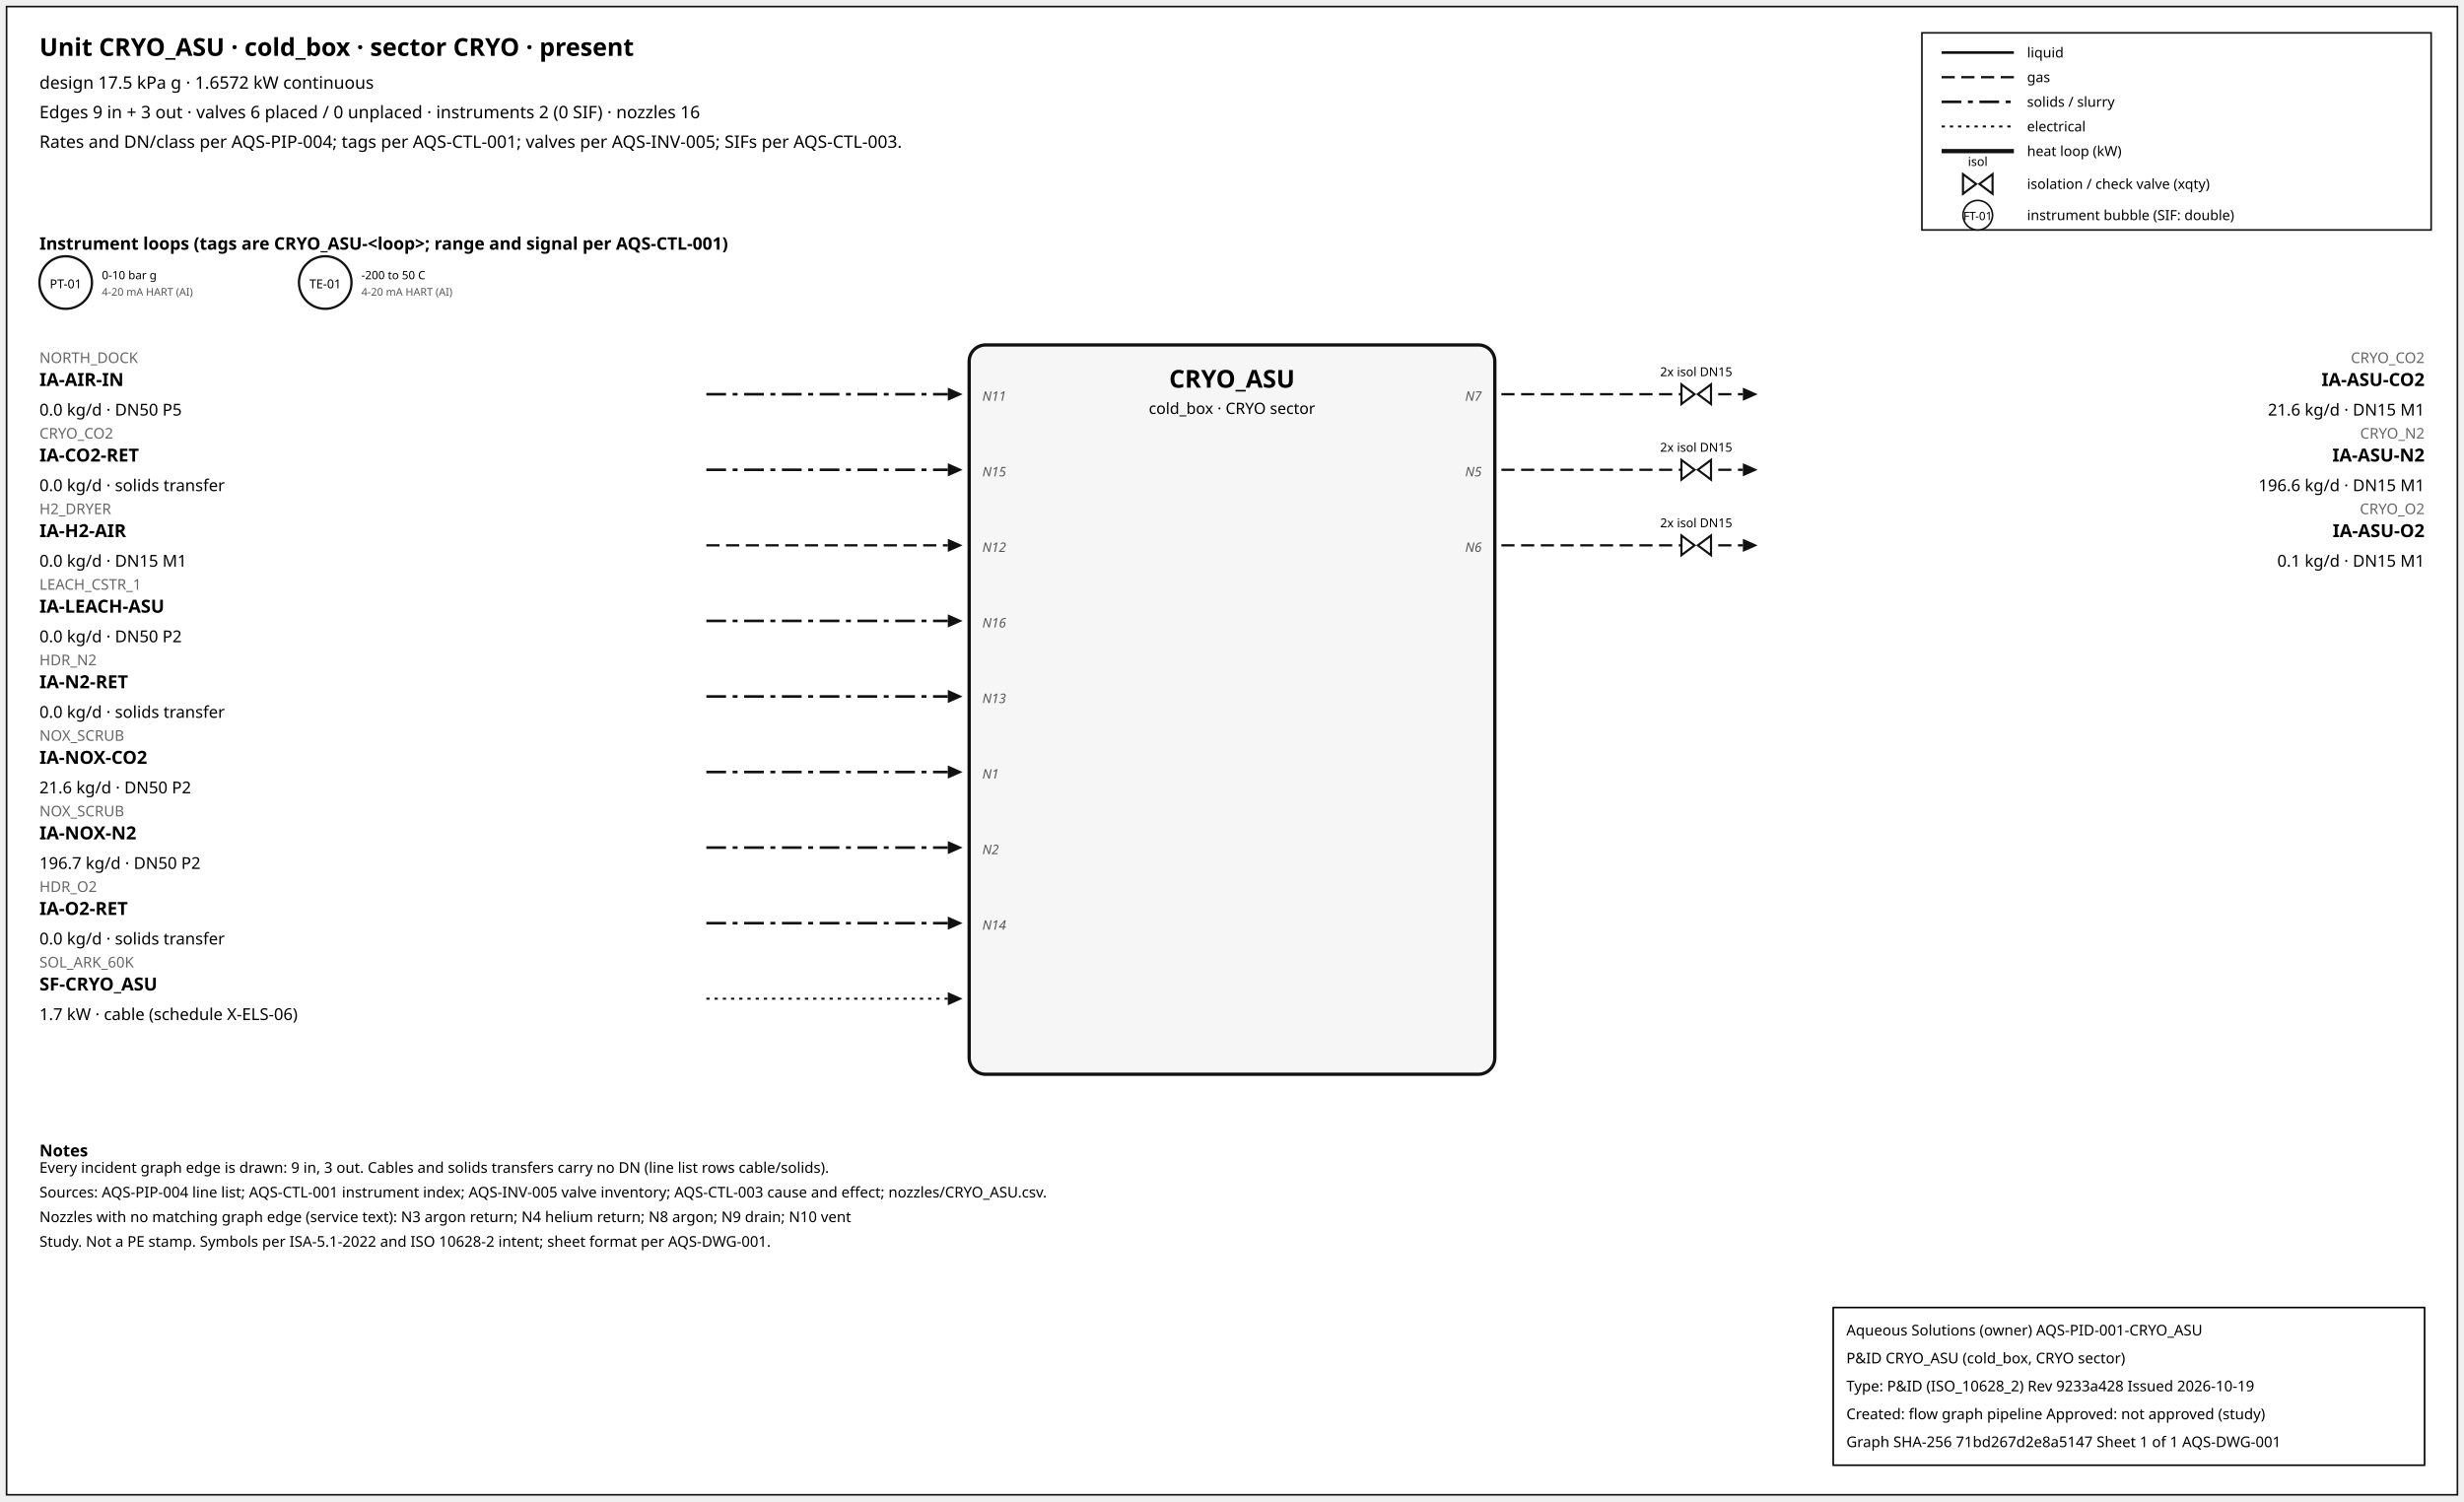
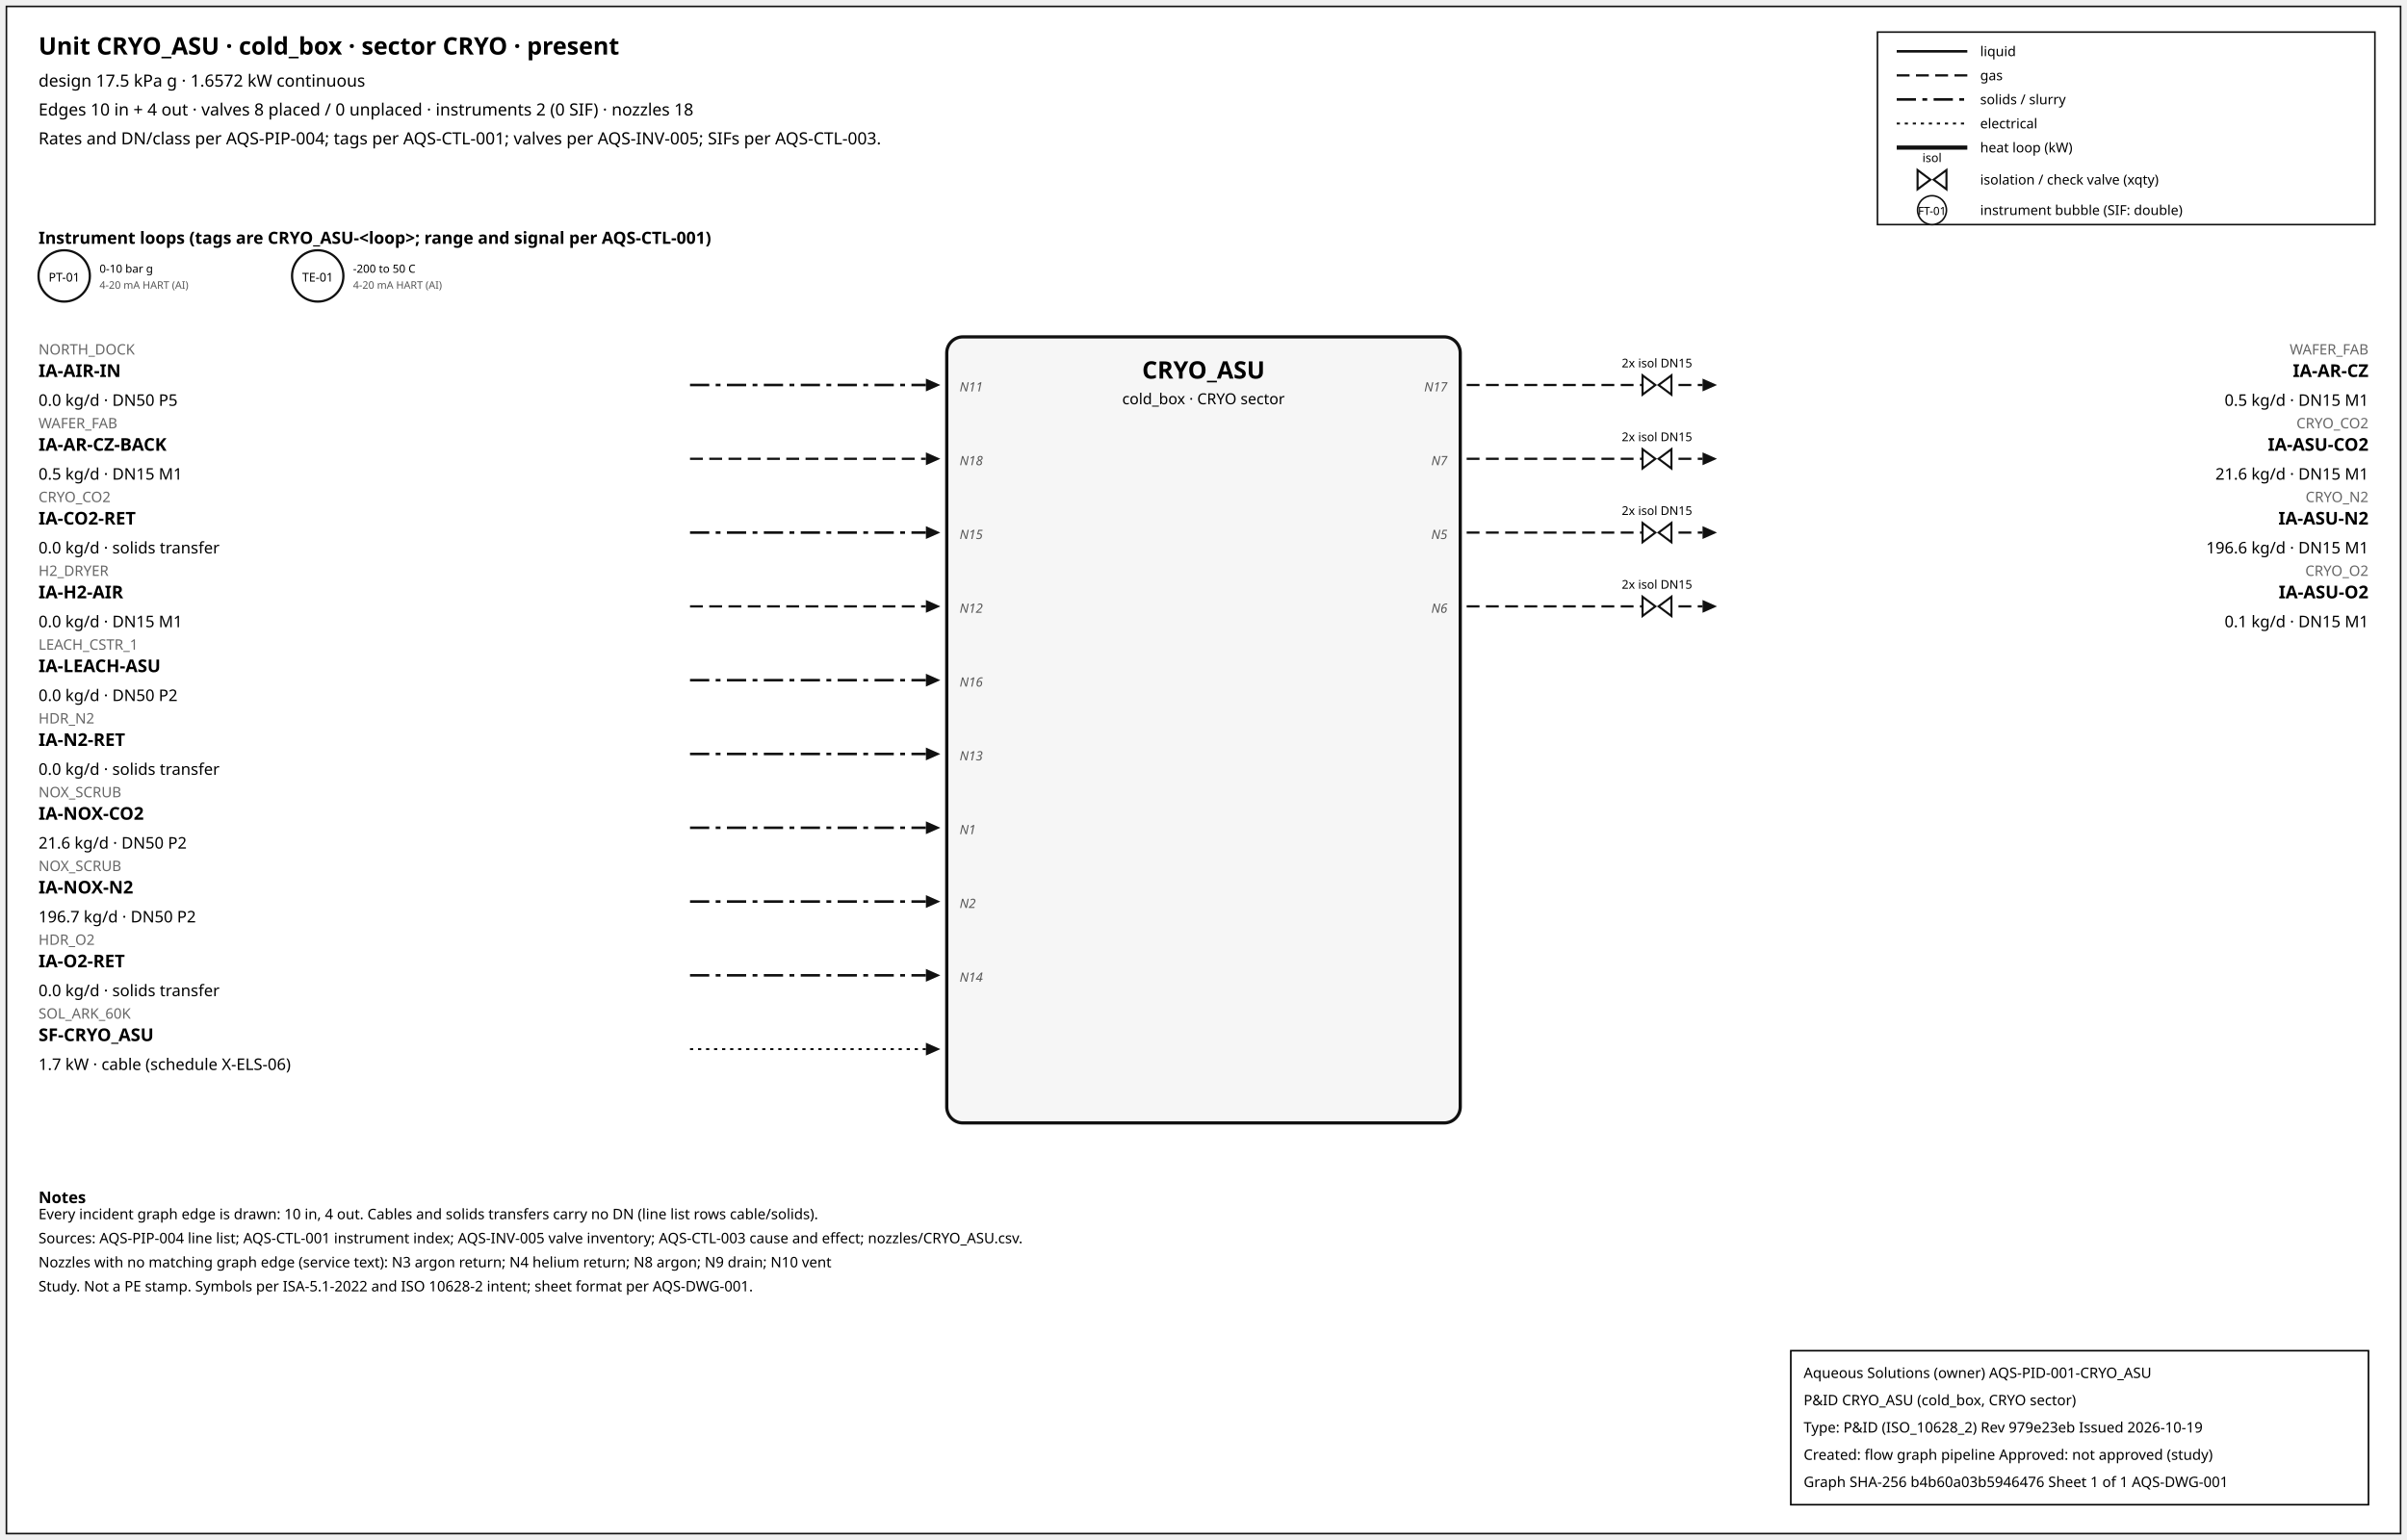
- <svg xmlns="http://www.w3.org/2000/svg" width="1500" height="914" font-family="sans-serif">
-   <rect x="4" y="4" width="1492" height="906" fill="white" stroke="#111" />
+ <svg xmlns="http://www.w3.org/2000/svg" width="1500" height="960" font-family="sans-serif">
+   <rect x="4" y="4" width="1492" height="952" fill="white" stroke="#111" />
  <text x="24" y="34" font-size="15" font-weight="600">Unit CRYO_ASU · cold_box · sector CRYO · present</text>
  <text x="24" y="54" font-size="10.5">design 17.5 kPa g · 1.6572 kW continuous</text>
-   <text x="24" y="72" font-size="10.5">Edges 9 in + 3 out · valves 6 placed / 0 unplaced · instruments 2 (0 SIF) · nozzles 16</text>
+   <text x="24" y="72" font-size="10.5">Edges 10 in + 4 out · valves 8 placed / 0 unplaced · instruments 2 (0 SIF) · nozzles 18</text>
  <text x="24" y="90" font-size="10.5">Rates and DN/class per AQS-PIP-004; tags per AQS-CTL-001; valves per AQS-INV-005; SIFs per AQS-CTL-003.</text>
  <rect x="1170" y="20" width="310" height="120" fill="white" stroke="#111" />
  <line x1="1182" y1="32" x2="1226" y2="32" stroke="#111" stroke-width="1.6" />
  <text x="1234" y="35" font-size="8.5">liquid</text>
  <line x1="1182" y1="47" x2="1226" y2="47" stroke="#111" stroke-width="1.4" stroke-dasharray="8,4" />
  <text x="1234" y="50" font-size="8.5">gas</text>
  <line x1="1182" y1="62" x2="1226" y2="62" stroke="#111" stroke-width="1.6" stroke-dasharray="12,4,3,4" />
  <text x="1234" y="65" font-size="8.5">solids / slurry</text>
  <line x1="1182" y1="77" x2="1226" y2="77" stroke="#111" stroke-width="1.2" stroke-dasharray="2,3" />
  <text x="1234" y="80" font-size="8.5">electrical</text>
  <line x1="1182" y1="92" x2="1226" y2="92" stroke="#111" stroke-width="2.6" />
  <text x="1234" y="95" font-size="8.5">heat loop (kW)</text>
  <path d="M 1195.0,106 L 1203.0,112 L 1195.0,118 Z M 1213.0,106 L 1205.0,112 L 1213.0,118 Z" fill="white" stroke="#111" stroke-width="1.3" />
  <text x="1204.0" y="101.0" font-size="7.5" text-anchor="middle">isol</text>
  <text x="1234" y="115" font-size="8.5">isolation / check valve (xqty)</text>
  <circle cx="1204" cy="131" r="9" fill="white" stroke="#111" />
  <text x="1204" y="134" font-size="7" text-anchor="middle">FT-01</text>
  <text x="1234" y="134" font-size="8.5">instrument bubble (SIF: double)</text>
  <text x="24" y="152" font-size="10.5" font-weight="600">Instrument loops (tags are CRYO_ASU-&lt;loop&gt;; range and signal per AQS-CTL-001)</text>
  <circle cx="40" cy="172" r="16" fill="white" stroke="#111" stroke-width="1.4" />
  <text x="40" y="175.5" font-size="7.5" text-anchor="middle">PT-01</text>
  <text x="62" y="170" font-size="7">0-10 bar g</text>
  <text x="62" y="180" font-size="6.5" fill="#555">4-20 mA HART (AI)</text>
  <circle cx="198" cy="172" r="16" fill="white" stroke="#111" stroke-width="1.4" />
  <text x="198" y="175.5" font-size="7.5" text-anchor="middle">TE-01</text>
  <text x="220" y="170" font-size="7">-200 to 50 C</text>
  <text x="220" y="180" font-size="6.5" fill="#555">4-20 mA HART (AI)</text>
-   <rect x="590" y="210" width="320" height="444" rx="10" fill="#f6f6f6" stroke="#111" stroke-width="2" />
+   <rect x="590" y="210" width="320" height="490" rx="10" fill="#f6f6f6" stroke="#111" stroke-width="2" />
  <text x="750.0" y="236" font-size="15" font-weight="700" text-anchor="middle">CRYO_ASU</text>
  <text x="750.0" y="252" font-size="9.5" text-anchor="middle">cold_box · CRYO sector</text>
  <line x1="430" y1="240" x2="577" y2="240" stroke="#111" stroke-width="1.6" stroke-dasharray="12,4,3,4" class="edge-in" />
  <polygon points="586,240 577,236 577,244" fill="#111" />
  <text x="24" y="221" font-size="9" fill="#666" text-anchor="start">NORTH_DOCK</text>
  <text x="24" y="235" font-size="11" font-weight="600" text-anchor="start">IA-AIR-IN</text>
  <text x="24" y="253" font-size="10" text-anchor="start">0.0 kg/d · DN50 P5</text>
  <text x="598" y="244" font-size="8" font-style="italic" fill="#555" text-anchor="start">N11</text>
-   <line x1="430" y1="286" x2="577" y2="286" stroke="#111" stroke-width="1.6" stroke-dasharray="12,4,3,4" class="edge-in" />
+   <line x1="430" y1="286" x2="577" y2="286" stroke="#111" stroke-width="1.4" stroke-dasharray="8,4" class="edge-in" />
  <polygon points="586,286 577,282 577,290" fill="#111" />
-   <text x="24" y="267" font-size="9" fill="#666" text-anchor="start">CRYO_CO2</text>
-   <text x="24" y="281" font-size="11" font-weight="600" text-anchor="start">IA-CO2-RET</text>
-   <text x="24" y="299" font-size="10" text-anchor="start">0.0 kg/d · solids transfer</text>
-   <text x="598" y="290" font-size="8" font-style="italic" fill="#555" text-anchor="start">N15</text>
-   <line x1="430" y1="332" x2="577" y2="332" stroke="#111" stroke-width="1.4" stroke-dasharray="8,4" class="edge-in" />
+   <text x="24" y="267" font-size="9" fill="#666" text-anchor="start">WAFER_FAB</text>
+   <text x="24" y="281" font-size="11" font-weight="600" text-anchor="start">IA-AR-CZ-BACK</text>
+   <text x="24" y="299" font-size="10" text-anchor="start">0.5 kg/d · DN15 M1</text>
+   <text x="598" y="290" font-size="8" font-style="italic" fill="#555" text-anchor="start">N18</text>
+   <line x1="430" y1="332" x2="577" y2="332" stroke="#111" stroke-width="1.6" stroke-dasharray="12,4,3,4" class="edge-in" />
  <polygon points="586,332 577,328 577,336" fill="#111" />
-   <text x="24" y="313" font-size="9" fill="#666" text-anchor="start">H2_DRYER</text>
-   <text x="24" y="327" font-size="11" font-weight="600" text-anchor="start">IA-H2-AIR</text>
-   <text x="24" y="345" font-size="10" text-anchor="start">0.0 kg/d · DN15 M1</text>
-   <text x="598" y="336" font-size="8" font-style="italic" fill="#555" text-anchor="start">N12</text>
-   <line x1="430" y1="378" x2="577" y2="378" stroke="#111" stroke-width="1.6" stroke-dasharray="12,4,3,4" class="edge-in" />
+   <text x="24" y="313" font-size="9" fill="#666" text-anchor="start">CRYO_CO2</text>
+   <text x="24" y="327" font-size="11" font-weight="600" text-anchor="start">IA-CO2-RET</text>
+   <text x="24" y="345" font-size="10" text-anchor="start">0.0 kg/d · solids transfer</text>
+   <text x="598" y="336" font-size="8" font-style="italic" fill="#555" text-anchor="start">N15</text>
+   <line x1="430" y1="378" x2="577" y2="378" stroke="#111" stroke-width="1.4" stroke-dasharray="8,4" class="edge-in" />
  <polygon points="586,378 577,374 577,382" fill="#111" />
-   <text x="24" y="359" font-size="9" fill="#666" text-anchor="start">LEACH_CSTR_1</text>
-   <text x="24" y="373" font-size="11" font-weight="600" text-anchor="start">IA-LEACH-ASU</text>
-   <text x="24" y="391" font-size="10" text-anchor="start">0.0 kg/d · DN50 P2</text>
-   <text x="598" y="382" font-size="8" font-style="italic" fill="#555" text-anchor="start">N16</text>
+   <text x="24" y="359" font-size="9" fill="#666" text-anchor="start">H2_DRYER</text>
+   <text x="24" y="373" font-size="11" font-weight="600" text-anchor="start">IA-H2-AIR</text>
+   <text x="24" y="391" font-size="10" text-anchor="start">0.0 kg/d · DN15 M1</text>
+   <text x="598" y="382" font-size="8" font-style="italic" fill="#555" text-anchor="start">N12</text>
  <line x1="430" y1="424" x2="577" y2="424" stroke="#111" stroke-width="1.6" stroke-dasharray="12,4,3,4" class="edge-in" />
  <polygon points="586,424 577,420 577,428" fill="#111" />
-   <text x="24" y="405" font-size="9" fill="#666" text-anchor="start">HDR_N2</text>
-   <text x="24" y="419" font-size="11" font-weight="600" text-anchor="start">IA-N2-RET</text>
-   <text x="24" y="437" font-size="10" text-anchor="start">0.0 kg/d · solids transfer</text>
-   <text x="598" y="428" font-size="8" font-style="italic" fill="#555" text-anchor="start">N13</text>
+   <text x="24" y="405" font-size="9" fill="#666" text-anchor="start">LEACH_CSTR_1</text>
+   <text x="24" y="419" font-size="11" font-weight="600" text-anchor="start">IA-LEACH-ASU</text>
+   <text x="24" y="437" font-size="10" text-anchor="start">0.0 kg/d · DN50 P2</text>
+   <text x="598" y="428" font-size="8" font-style="italic" fill="#555" text-anchor="start">N16</text>
  <line x1="430" y1="470" x2="577" y2="470" stroke="#111" stroke-width="1.6" stroke-dasharray="12,4,3,4" class="edge-in" />
  <polygon points="586,470 577,466 577,474" fill="#111" />
-   <text x="24" y="451" font-size="9" fill="#666" text-anchor="start">NOX_SCRUB</text>
-   <text x="24" y="465" font-size="11" font-weight="600" text-anchor="start">IA-NOX-CO2</text>
-   <text x="24" y="483" font-size="10" text-anchor="start">21.6 kg/d · DN50 P2</text>
-   <text x="598" y="474" font-size="8" font-style="italic" fill="#555" text-anchor="start">N1</text>
+   <text x="24" y="451" font-size="9" fill="#666" text-anchor="start">HDR_N2</text>
+   <text x="24" y="465" font-size="11" font-weight="600" text-anchor="start">IA-N2-RET</text>
+   <text x="24" y="483" font-size="10" text-anchor="start">0.0 kg/d · solids transfer</text>
+   <text x="598" y="474" font-size="8" font-style="italic" fill="#555" text-anchor="start">N13</text>
  <line x1="430" y1="516" x2="577" y2="516" stroke="#111" stroke-width="1.6" stroke-dasharray="12,4,3,4" class="edge-in" />
  <polygon points="586,516 577,512 577,520" fill="#111" />
  <text x="24" y="497" font-size="9" fill="#666" text-anchor="start">NOX_SCRUB</text>
-   <text x="24" y="511" font-size="11" font-weight="600" text-anchor="start">IA-NOX-N2</text>
-   <text x="24" y="529" font-size="10" text-anchor="start">196.7 kg/d · DN50 P2</text>
-   <text x="598" y="520" font-size="8" font-style="italic" fill="#555" text-anchor="start">N2</text>
+   <text x="24" y="511" font-size="11" font-weight="600" text-anchor="start">IA-NOX-CO2</text>
+   <text x="24" y="529" font-size="10" text-anchor="start">21.6 kg/d · DN50 P2</text>
+   <text x="598" y="520" font-size="8" font-style="italic" fill="#555" text-anchor="start">N1</text>
  <line x1="430" y1="562" x2="577" y2="562" stroke="#111" stroke-width="1.6" stroke-dasharray="12,4,3,4" class="edge-in" />
  <polygon points="586,562 577,558 577,566" fill="#111" />
-   <text x="24" y="543" font-size="9" fill="#666" text-anchor="start">HDR_O2</text>
-   <text x="24" y="557" font-size="11" font-weight="600" text-anchor="start">IA-O2-RET</text>
-   <text x="24" y="575" font-size="10" text-anchor="start">0.0 kg/d · solids transfer</text>
-   <text x="598" y="566" font-size="8" font-style="italic" fill="#555" text-anchor="start">N14</text>
-   <line x1="430" y1="608" x2="577" y2="608" stroke="#111" stroke-width="1.2" stroke-dasharray="2,3" class="edge-in" />
+   <text x="24" y="543" font-size="9" fill="#666" text-anchor="start">NOX_SCRUB</text>
+   <text x="24" y="557" font-size="11" font-weight="600" text-anchor="start">IA-NOX-N2</text>
+   <text x="24" y="575" font-size="10" text-anchor="start">196.7 kg/d · DN50 P2</text>
+   <text x="598" y="566" font-size="8" font-style="italic" fill="#555" text-anchor="start">N2</text>
+   <line x1="430" y1="608" x2="577" y2="608" stroke="#111" stroke-width="1.6" stroke-dasharray="12,4,3,4" class="edge-in" />
  <polygon points="586,608 577,604 577,612" fill="#111" />
-   <text x="24" y="589" font-size="9" fill="#666" text-anchor="start">SOL_ARK_60K</text>
-   <text x="24" y="603" font-size="11" font-weight="600" text-anchor="start">SF-CRYO_ASU</text>
-   <text x="24" y="621" font-size="10" text-anchor="start">1.7 kW · cable (schedule X-ELS-06)</text>
+   <text x="24" y="589" font-size="9" fill="#666" text-anchor="start">HDR_O2</text>
+   <text x="24" y="603" font-size="11" font-weight="600" text-anchor="start">IA-O2-RET</text>
+   <text x="24" y="621" font-size="10" text-anchor="start">0.0 kg/d · solids transfer</text>
+   <text x="598" y="612" font-size="8" font-style="italic" fill="#555" text-anchor="start">N14</text>
+   <line x1="430" y1="654" x2="577" y2="654" stroke="#111" stroke-width="1.2" stroke-dasharray="2,3" class="edge-in" />
+   <polygon points="586,654 577,650 577,658" fill="#111" />
+   <text x="24" y="635" font-size="9" fill="#666" text-anchor="start">SOL_ARK_60K</text>
+   <text x="24" y="649" font-size="11" font-weight="600" text-anchor="start">SF-CRYO_ASU</text>
+   <text x="24" y="667" font-size="10" text-anchor="start">1.7 kW · cable (schedule X-ELS-06)</text>
  <line x1="914" y1="240" x2="1061" y2="240" stroke="#111" stroke-width="1.4" stroke-dasharray="8,4" class="edge-out" />
  <polygon points="1070,240 1061,236 1061,244" fill="#111" />
-   <text x="1476" y="221" font-size="9" fill="#666" text-anchor="end">CRYO_CO2</text>
-   <text x="1476" y="235" font-size="11" font-weight="600" text-anchor="end">IA-ASU-CO2</text>
-   <text x="1476" y="253" font-size="10" text-anchor="end">21.6 kg/d · DN15 M1</text>
-   <text x="902" y="244" font-size="8" font-style="italic" fill="#555" text-anchor="end">N7</text>
+   <text x="1476" y="221" font-size="9" fill="#666" text-anchor="end">WAFER_FAB</text>
+   <text x="1476" y="235" font-size="11" font-weight="600" text-anchor="end">IA-AR-CZ</text>
+   <text x="1476" y="253" font-size="10" text-anchor="end">0.5 kg/d · DN15 M1</text>
+   <text x="902" y="244" font-size="8" font-style="italic" fill="#555" text-anchor="end">N17</text>
  <path d="M 1023.6,234 L 1031.6,240 L 1023.6,246 Z M 1041.6,234 L 1033.6,240 L 1041.6,246 Z" fill="white" stroke="#111" stroke-width="1.3" />
  <text x="1032.6" y="229.0" font-size="7.5" text-anchor="middle">2x isol DN15</text>
  <line x1="914" y1="286" x2="1061" y2="286" stroke="#111" stroke-width="1.4" stroke-dasharray="8,4" class="edge-out" />
  <polygon points="1070,286 1061,282 1061,290" fill="#111" />
-   <text x="1476" y="267" font-size="9" fill="#666" text-anchor="end">CRYO_N2</text>
-   <text x="1476" y="281" font-size="11" font-weight="600" text-anchor="end">IA-ASU-N2</text>
-   <text x="1476" y="299" font-size="10" text-anchor="end">196.6 kg/d · DN15 M1</text>
-   <text x="902" y="290" font-size="8" font-style="italic" fill="#555" text-anchor="end">N5</text>
+   <text x="1476" y="267" font-size="9" fill="#666" text-anchor="end">CRYO_CO2</text>
+   <text x="1476" y="281" font-size="11" font-weight="600" text-anchor="end">IA-ASU-CO2</text>
+   <text x="1476" y="299" font-size="10" text-anchor="end">21.6 kg/d · DN15 M1</text>
+   <text x="902" y="290" font-size="8" font-style="italic" fill="#555" text-anchor="end">N7</text>
  <path d="M 1023.6,280 L 1031.6,286 L 1023.6,292 Z M 1041.6,280 L 1033.6,286 L 1041.6,292 Z" fill="white" stroke="#111" stroke-width="1.3" />
  <text x="1032.6" y="275.0" font-size="7.5" text-anchor="middle">2x isol DN15</text>
  <line x1="914" y1="332" x2="1061" y2="332" stroke="#111" stroke-width="1.4" stroke-dasharray="8,4" class="edge-out" />
  <polygon points="1070,332 1061,328 1061,336" fill="#111" />
-   <text x="1476" y="313" font-size="9" fill="#666" text-anchor="end">CRYO_O2</text>
-   <text x="1476" y="327" font-size="11" font-weight="600" text-anchor="end">IA-ASU-O2</text>
-   <text x="1476" y="345" font-size="10" text-anchor="end">0.1 kg/d · DN15 M1</text>
-   <text x="902" y="336" font-size="8" font-style="italic" fill="#555" text-anchor="end">N6</text>
+   <text x="1476" y="313" font-size="9" fill="#666" text-anchor="end">CRYO_N2</text>
+   <text x="1476" y="327" font-size="11" font-weight="600" text-anchor="end">IA-ASU-N2</text>
+   <text x="1476" y="345" font-size="10" text-anchor="end">196.6 kg/d · DN15 M1</text>
+   <text x="902" y="336" font-size="8" font-style="italic" fill="#555" text-anchor="end">N5</text>
  <path d="M 1023.6,326 L 1031.6,332 L 1023.6,338 Z M 1041.6,326 L 1033.6,332 L 1041.6,338 Z" fill="white" stroke="#111" stroke-width="1.3" />
  <text x="1032.6" y="321.0" font-size="7.5" text-anchor="middle">2x isol DN15</text>
-   <text x="24" y="704" font-size="10" font-weight="600">Notes</text>
-   <text x="24" y="714" font-size="9">Every incident graph edge is drawn: 9 in, 3 out. Cables and solids transfers carry no DN (line list rows cable/solids).</text>
-   <text x="24" y="729" font-size="9">Sources: AQS-PIP-004 line list; AQS-CTL-001 instrument index; AQS-INV-005 valve inventory; AQS-CTL-003 cause and effect; nozzles/CRYO_ASU.csv.</text>
-   <text x="24" y="744" font-size="9">Nozzles with no matching graph edge (service text): N3 argon return; N4 helium return; N8 argon; N9 drain; N10 vent</text>
-   <text x="24" y="759" font-size="9">Study. Not a PE stamp. Symbols per ISA-5.1-2022 and ISO 10628-2 intent; sheet format per AQS-DWG-001.</text>
+   <line x1="914" y1="378" x2="1061" y2="378" stroke="#111" stroke-width="1.4" stroke-dasharray="8,4" class="edge-out" />
+   <polygon points="1070,378 1061,374 1061,382" fill="#111" />
+   <text x="1476" y="359" font-size="9" fill="#666" text-anchor="end">CRYO_O2</text>
+   <text x="1476" y="373" font-size="11" font-weight="600" text-anchor="end">IA-ASU-O2</text>
+   <text x="1476" y="391" font-size="10" text-anchor="end">0.1 kg/d · DN15 M1</text>
+   <text x="902" y="382" font-size="8" font-style="italic" fill="#555" text-anchor="end">N6</text>
+   <path d="M 1023.6,372 L 1031.6,378 L 1023.6,384 Z M 1041.6,372 L 1033.6,378 L 1041.6,384 Z" fill="white" stroke="#111" stroke-width="1.3" />
+   <text x="1032.6" y="367.0" font-size="7.5" text-anchor="middle">2x isol DN15</text>
+   <text x="24" y="750" font-size="10" font-weight="600">Notes</text>
+   <text x="24" y="760" font-size="9">Every incident graph edge is drawn: 10 in, 4 out. Cables and solids transfers carry no DN (line list rows cable/solids).</text>
+   <text x="24" y="775" font-size="9">Sources: AQS-PIP-004 line list; AQS-CTL-001 instrument index; AQS-INV-005 valve inventory; AQS-CTL-003 cause and effect; nozzles/CRYO_ASU.csv.</text>
+   <text x="24" y="790" font-size="9">Nozzles with no matching graph edge (service text): N3 argon return; N4 helium return; N8 argon; N9 drain; N10 vent</text>
+   <text x="24" y="805" font-size="9">Study. Not a PE stamp. Symbols per ISA-5.1-2022 and ISO 10628-2 intent; sheet format per AQS-DWG-001.</text>
  <g id="aqs-title-block">
-     <rect x="1116" y="796" width="360" height="96" fill="white" stroke="black" stroke-width="1" />
-     <text x="1124" y="813" font-size="9">Aqueous Solutions (owner)   AQS-PID-001-CRYO_ASU</text>
-     <text x="1124" y="830" font-size="9">P&amp;ID CRYO_ASU (cold_box, CRYO sector)</text>
-     <text x="1124" y="847" font-size="9">Type: P&amp;ID (ISO_10628_2)   Rev 9233a428   Issued 2026-10-19</text>
-     <text x="1124" y="864" font-size="9">Created: flow graph pipeline   Approved: not approved (study)</text>
-     <text x="1124" y="881" font-size="9">Graph SHA-256 71bd267d2e8a5147   Sheet 1 of 1   AQS-DWG-001</text>
+     <rect x="1116" y="842" width="360" height="96" fill="white" stroke="black" stroke-width="1" />
+     <text x="1124" y="859" font-size="9">Aqueous Solutions (owner)   AQS-PID-001-CRYO_ASU</text>
+     <text x="1124" y="876" font-size="9">P&amp;ID CRYO_ASU (cold_box, CRYO sector)</text>
+     <text x="1124" y="893" font-size="9">Type: P&amp;ID (ISO_10628_2)   Rev 979e23eb   Issued 2026-10-19</text>
+     <text x="1124" y="910" font-size="9">Created: flow graph pipeline   Approved: not approved (study)</text>
+     <text x="1124" y="927" font-size="9">Graph SHA-256 b4b60a03b5946476   Sheet 1 of 1   AQS-DWG-001</text>
  </g>
</svg>
